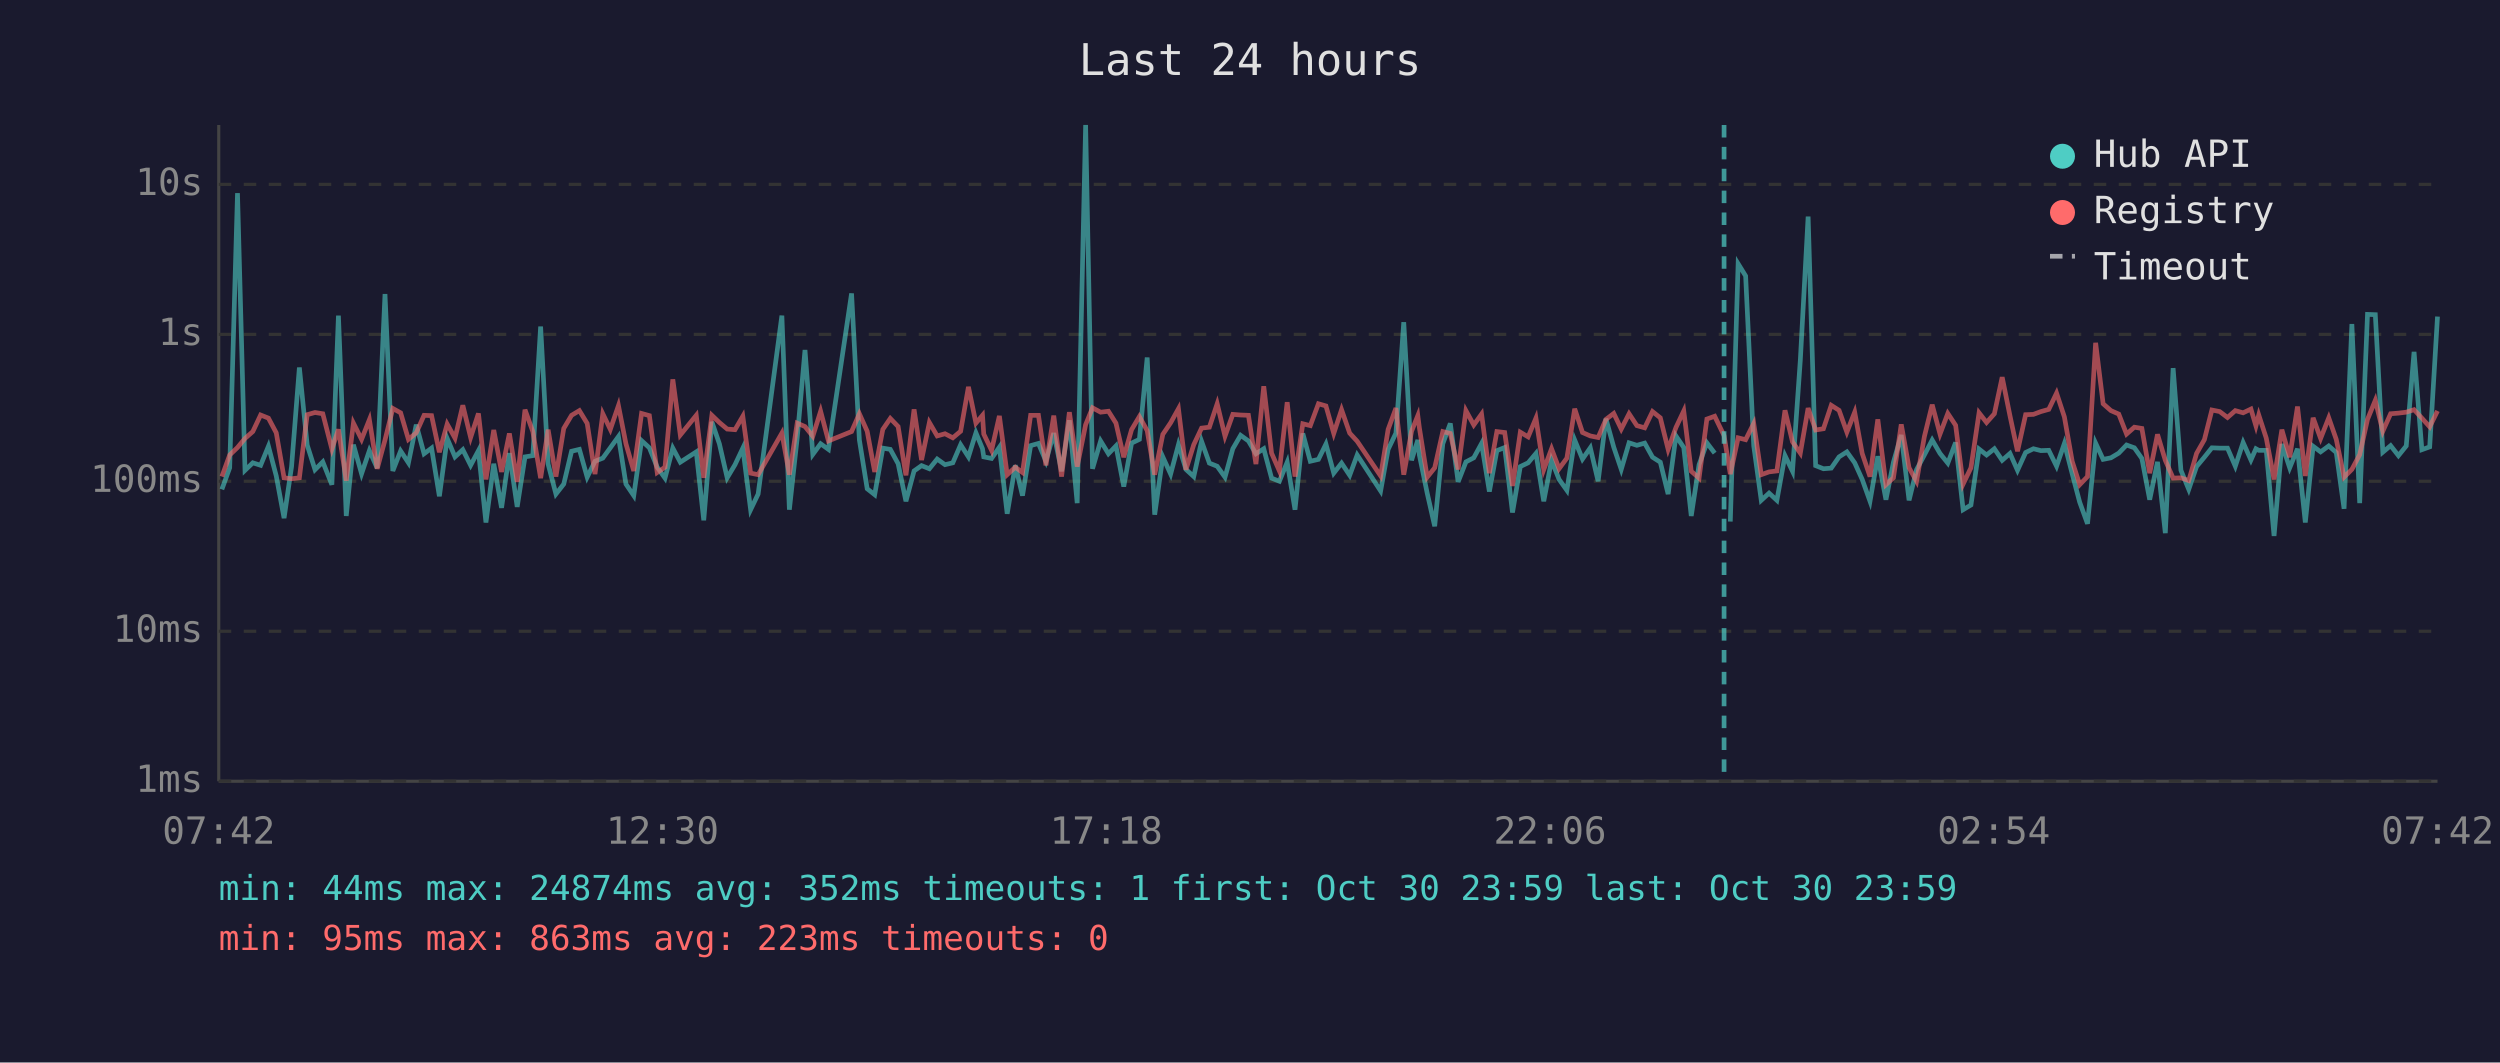
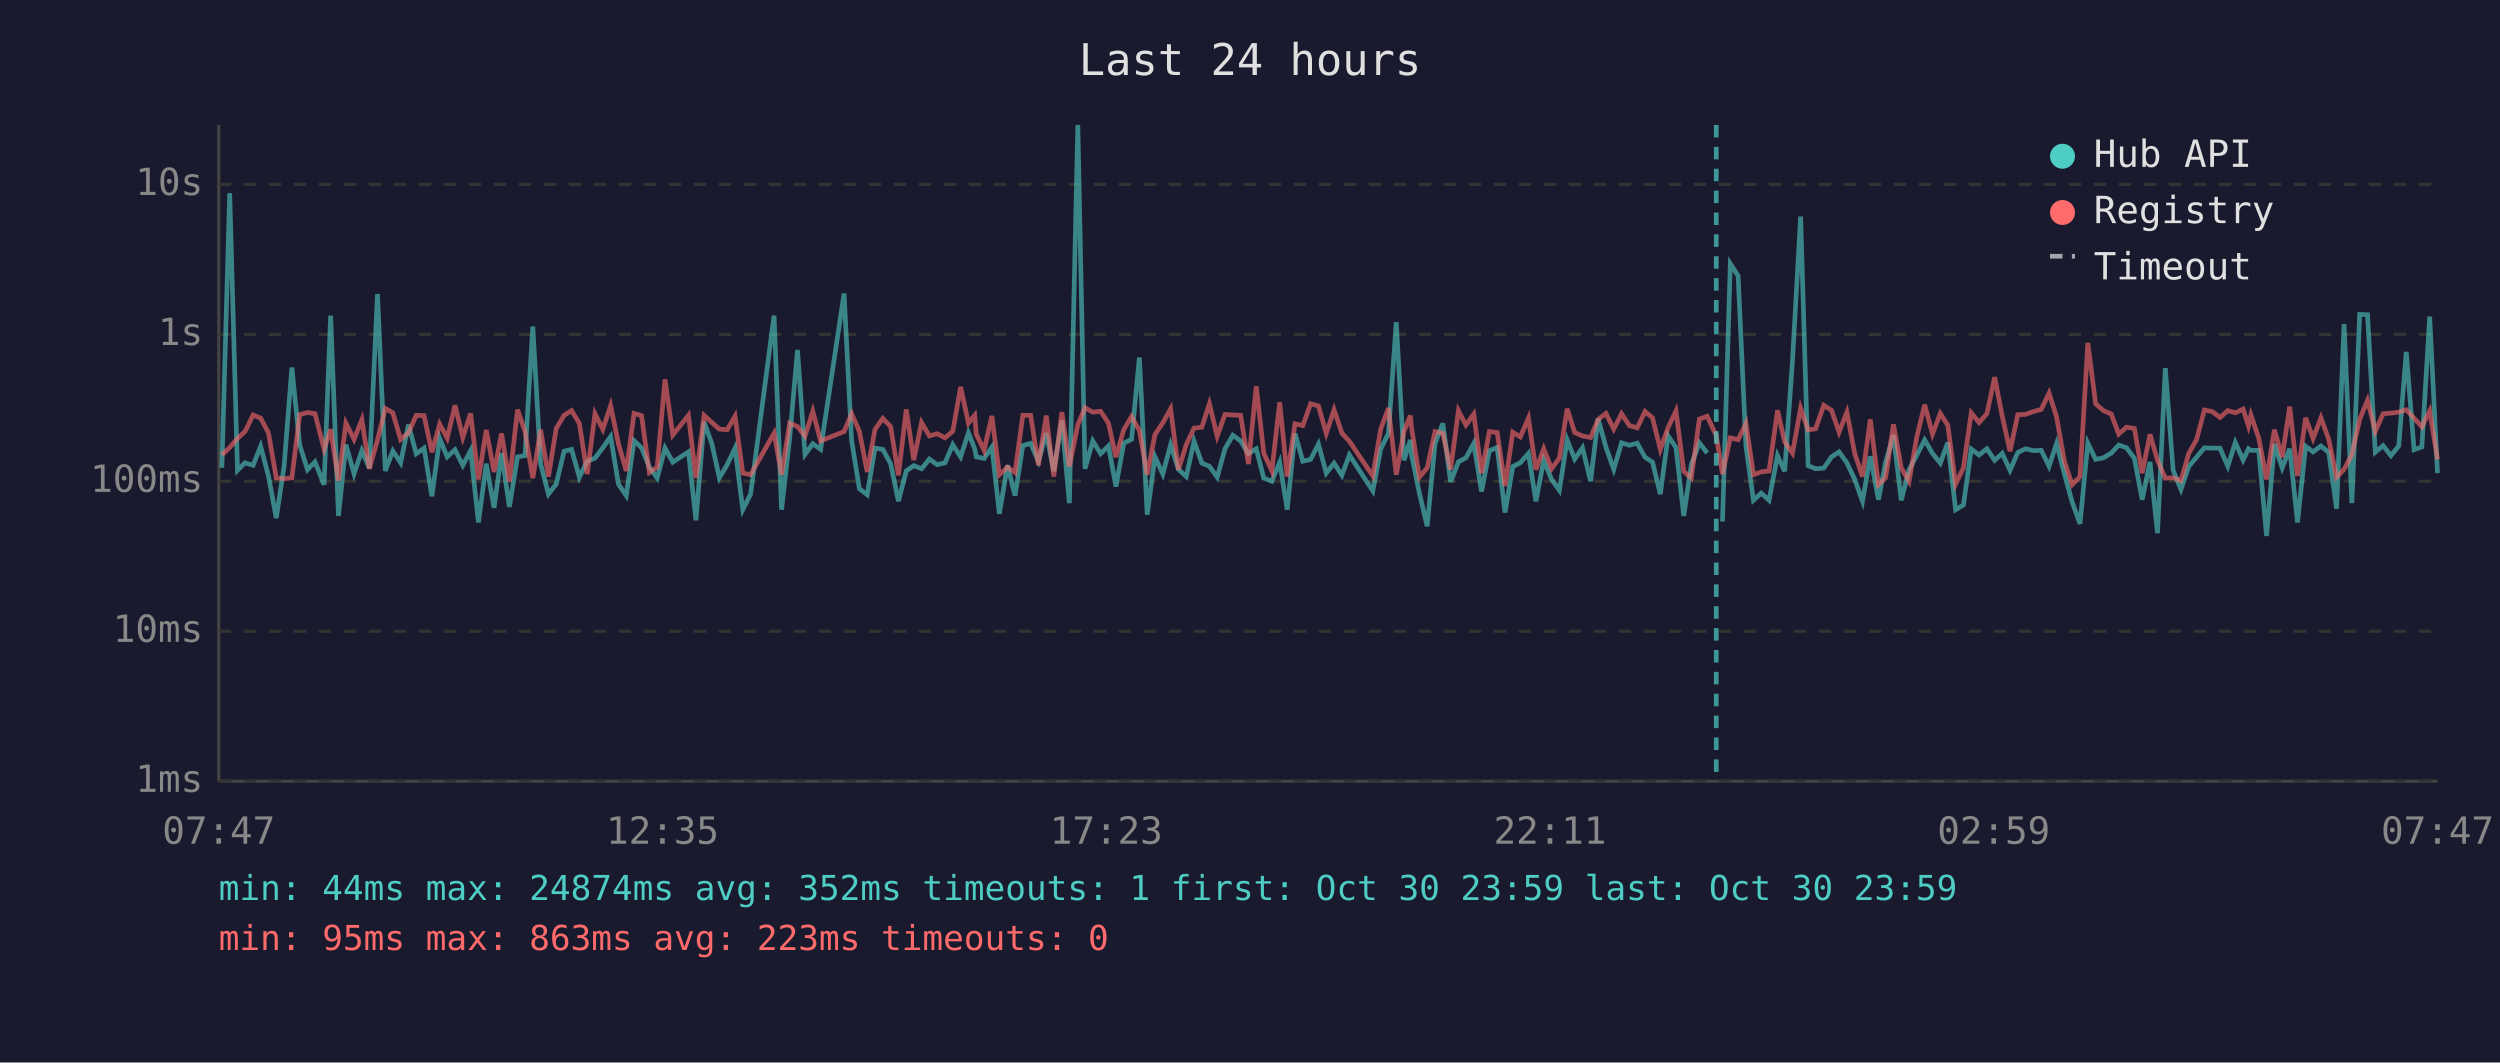
<svg xmlns="http://www.w3.org/2000/svg" viewBox="0 0 800 340" font-family="monospace" font-size="12">
  <rect width="800" height="340" fill="#1a1a2e" />
  <text x="400" y="24" fill="#e0e0e0" font-size="14" text-anchor="middle">Last 24 hours</text>
  <line x1="70" y1="40" x2="70" y2="250" stroke="#444" stroke-width="1" />
  <line x1="70" y1="250" x2="780" y2="250" stroke="#444" stroke-width="1" />
  <line x1="70" y1="250" x2="780" y2="250" stroke="#333" stroke-width="1" stroke-dasharray="4" />
  <text x="65" y="250" fill="#888" text-anchor="end" dominant-baseline="middle">1ms</text>
  <line x1="70" y1="202" x2="780" y2="202" stroke="#333" stroke-width="1" stroke-dasharray="4" />
  <text x="65" y="202" fill="#888" text-anchor="end" dominant-baseline="middle">10ms</text>
  <line x1="70" y1="154" x2="780" y2="154" stroke="#333" stroke-width="1" stroke-dasharray="4" />
  <text x="65" y="154" fill="#888" text-anchor="end" dominant-baseline="middle">100ms</text>
  <line x1="70" y1="107" x2="780" y2="107" stroke="#333" stroke-width="1" stroke-dasharray="4" />
  <text x="65" y="107" fill="#888" text-anchor="end" dominant-baseline="middle">1s</text>
  <line x1="70" y1="59" x2="780" y2="59" stroke="#333" stroke-width="1" stroke-dasharray="4" />
  <text x="65" y="59" fill="#888" text-anchor="end" dominant-baseline="middle">10s</text>
-   <text x="70" y="270" fill="#888" text-anchor="middle">07:42</text>
-   <text x="212" y="270" fill="#888" text-anchor="middle">12:30</text>
-   <text x="354" y="270" fill="#888" text-anchor="middle">17:18</text>
-   <text x="496" y="270" fill="#888" text-anchor="middle">22:06</text>
-   <text x="638" y="270" fill="#888" text-anchor="middle">02:54</text>
-   <text x="780" y="270" fill="#888" text-anchor="middle">07:42</text>
-   <polyline points="71.0,156.6 73.5,149.7 76.0,61.8 78.4,150.5 80.9,148.1 83.4,148.9 85.9,142.8 88.4,152.3 90.9,165.8 93.3,149.3 95.8,117.6 98.3,142.4 100.8,150.3 103.3,147.8 106.2,155.1 108.3,101.0 110.8,165.1 113.1,142.3 115.7,151.6 118.2,144.2 120.7,149.8 123.2,94.1 125.7,150.7 128.2,144.3 130.7,148.1 133.2,135.9 135.7,145.2 138.1,143.4 140.6,158.8 143.1,140.3 145.6,146.2 148.1,143.9 150.6,148.9 153.1,144.2 155.5,167.2 158.0,148.4 160.5,162.5 163.0,145.0 165.5,162.2 168.0,146.2 170.5,145.8 173.0,104.5 175.4,148.5 177.9,158.1 180.4,154.9 182.9,144.4 185.4,143.8 187.9,152.7 190.4,147.6 192.9,146.6 195.3,143.3 197.9,139.7 200.3,154.9 202.8,158.6 205.3,141.0 207.8,143.3 210.3,149.5 212.8,153.0 215.3,143.4 217.7,147.9 222.8,144.6 225.2,166.5 227.8,135.0 230.2,142.0 232.7,152.9 235.2,148.7 237.7,143.4 240.2,163.1 242.6,158.1 250.2,101.0 252.6,163.1 255.1,140.2 257.6,112.0 260.1,145.4 262.6,142.0 265.1,143.8 272.5,93.9 275.0,140.8 277.5,156.4 279.9,158.3 282.5,143.4 284.9,143.8 287.4,148.4 289.9,160.4 292.5,150.7 294.9,149.0 297.4,150.0 299.9,146.9 302.4,148.7 304.9,148.1 307.4,142.3 309.9,146.2 312.3,138.5 314.4,143.6 314.8,146.2 317.3,146.7 319.8,143.1 322.3,164.4 324.9,148.9 327.2,158.6 329.8,142.6 332.3,141.9 334.7,147.6 337.2,138.6 339.7,150.8 342.2,134.5 344.7,161.0 347.4,40.0 349.6,150.0 352.2,141.1 354.7,145.2 357.1,142.7 359.6,155.7 362.1,141.8 364.6,140.6 367.1,114.4 369.5,164.7 372.1,146.2 374.6,151.7 377.1,142.3 379.5,150.2 382.0,152.5 384.5,141.2 387.0,148.2 389.5,149.2 392.0,152.7 394.5,143.6 397.0,139.3 399.5,141.1 401.9,145.2 404.4,143.6 406.9,153.0 409.4,154.0 411.9,147.9 414.4,163.1 416.9,138.7 419.3,147.6 421.9,147.0 424.3,142.1 426.8,151.4 429.3,148.2 431.9,152.1 434.3,145.6 441.8,157.1 444.2,143.8 446.7,138.6 449.2,103.1 451.7,147.3 453.7,140.8 454.2,145.6 456.7,157.8 459.1,168.4 461.7,142.0 464.1,135.5 466.6,154.2 469.1,147.8 471.6,146.5 474.1,141.9 476.6,157.3 479.0,144.2 481.5,143.2 484.0,164.0 486.5,149.3 489.0,148.1 491.5,145.1 494.0,160.4 496.5,147.3 498.9,153.4 501.4,156.9 503.9,140.8 506.4,146.9 508.9,143.3 511.4,154.0 513.9,134.0 516.4,143.1 518.8,150.2 521.3,141.7 523.8,142.5 526.3,141.8 528.8,146.3 531.3,147.9 533.8,158.1 536.3,139.5 538.8,143.2 541.2,165.1 543.7,148.7 546.2,141.7 548.7,145.0" fill="none" stroke="#4ecdc4" stroke-width="1.5" opacity="0.6" />
-   <polyline points="553.7,166.9 556.2,84.4 558.6,88.3 561.2,142.7 563.6,160.1 566.1,157.8 568.6,160.1 571.2,145.8 573.6,150.8 576.1,115.3 578.6,69.3 581.0,149.0 583.5,150.0 586.0,149.8 588.5,146.2 591.0,144.6 593.5,148.1 595.9,153.4 598.4,160.4 600.9,146.0 603.5,159.9 605.9,147.9 608.4,139.2 610.9,160.1 613.3,150.3 615.8,145.6 618.3,140.8 620.8,145.1 623.3,148.2 625.8,141.6 628.2,163.1 630.7,161.6 633.3,143.7 635.7,145.6 638.2,143.6 640.7,147.3 643.2,145.1 645.6,150.5 648.2,144.8 650.7,143.6 653.1,144.2 655.6,144.1 658.1,149.2 660.6,141.9 663.1,151.6 665.5,160.7 668.0,167.6 670.6,141.8 673.0,147.0 675.5,146.5 678.0,145.0 680.5,142.4 683.0,143.3 685.4,146.7 687.9,159.9 690.4,147.8 692.9,170.6 695.4,117.8 697.9,150.5 700.4,156.6 702.9,149.3 705.4,146.3 707.8,143.3 710.3,143.4 712.8,143.4 715.3,149.2 717.8,141.6 720.3,147.2 721.9,143.6 722.8,144.1 725.2,144.1 727.7,171.5 730.2,142.1 732.7,149.7 735.2,143.6 737.7,167.2 740.2,142.8 742.6,144.6 745.2,142.7 747.6,144.8 750.1,162.8 752.6,103.7 755.1,161.0 757.6,100.6 760.1,100.7 762.5,144.7 765.0,142.6 767.5,145.8 770.0,142.7 772.5,112.6 775.0,143.9 777.5,143.0 780.0,101.3" fill="none" stroke="#4ecdc4" stroke-width="1.5" opacity="0.6" />
-   <polyline points="71.0,152.5 73.5,145.6 76.0,143.2 78.4,140.3 80.9,138.1 83.4,132.8 85.9,133.8 88.4,138.5 90.9,152.9 93.3,153.2 95.8,152.9 98.3,132.7 100.8,132.0 103.3,132.4 106.2,143.7 108.3,137.4 110.8,153.8 113.1,135.4 115.7,140.6 118.2,134.3 120.7,150.0 123.2,140.8 125.7,130.7 128.2,132.1 130.7,140.6 133.2,138.5 135.7,132.9 138.1,133.0 140.6,144.7 143.1,135.7 145.6,140.2 148.1,129.7 150.6,140.0 153.1,132.3 155.5,153.4 158.0,137.6 160.5,151.0 163.0,138.7 165.5,154.2 168.0,131.1 170.5,138.1 173.0,153.0 175.4,137.5 177.9,152.5 180.4,137.1 182.9,132.9 185.4,131.4 187.9,135.5 190.4,151.7 192.9,132.4 195.3,137.4 197.9,129.8 200.3,142.0 202.8,150.7 205.3,132.3 207.8,133.0 210.3,151.2 212.8,149.5 215.3,121.4 217.7,139.2 222.8,132.9 225.2,152.9 227.8,132.9 230.2,135.2 232.7,137.3 235.2,137.5 237.7,133.2 240.2,151.4 242.6,151.9 250.2,138.6 252.6,151.9 255.1,135.4 257.6,136.5 260.1,139.6 262.6,131.6 265.1,141.1 272.5,138.1 275.0,132.4 277.5,138.0 279.9,151.0 282.5,137.4 284.9,133.9 287.4,136.5 289.9,152.1 292.5,131.0 294.9,147.2 297.4,135.2 299.9,139.5 302.4,138.8 304.9,140.1 307.4,138.0 309.9,123.8 312.3,135.4 314.4,132.9 314.8,138.9 317.3,144.1 319.8,133.1 322.3,151.9 324.9,149.5 327.2,151.2 329.8,132.9 332.3,132.9 334.7,148.9 337.2,133.0 339.7,152.5 342.2,131.9 344.7,149.3 347.4,135.9 349.6,130.5 352.2,131.9 354.7,131.6 357.1,135.4 359.6,146.3 362.1,137.5 364.6,133.3 367.1,137.8 369.5,151.9 372.1,139.0 374.6,135.3 377.1,130.8 379.5,150.3 382.0,142.3 384.5,137.0 387.0,136.7 389.5,129.2 392.0,139.6 394.5,132.6 397.0,132.8 399.5,132.9 401.9,148.5 404.4,123.6 406.9,145.0 409.4,150.7 411.9,128.7 414.4,152.5 416.9,135.6 419.3,136.2 421.9,129.2 424.3,129.9 426.8,138.7 429.3,131.1 431.9,138.6 434.3,141.2 441.8,152.3 444.2,137.4 446.7,130.6 449.2,151.9 451.7,138.0 453.7,133.0 454.2,136.9 456.7,152.7 459.1,149.7 461.7,138.1 464.1,138.7 466.6,150.2 469.1,131.4 471.6,136.0 474.1,132.5 476.6,151.4 479.0,138.1 481.5,138.4 484.0,155.5 486.5,138.3 489.0,139.8 491.5,133.8 494.0,150.3 496.5,143.6 498.9,150.0 501.4,146.6 503.9,130.8 506.4,138.4 508.9,139.5 511.4,140.0 513.9,134.2 516.4,132.3 518.8,137.3 521.3,132.4 523.8,136.2 526.3,136.9 528.8,131.7 531.3,133.7 533.8,143.8 536.3,136.8 538.8,131.5 541.2,150.8 543.7,153.0 546.2,134.1 548.7,133.2 551.7,139.4 553.7,151.7 556.2,140.1 558.6,140.7 561.2,135.5 563.6,151.9 566.1,151.0 568.6,150.7 571.2,131.3 573.6,141.4 576.1,145.0 578.6,130.6 581.0,137.6 583.5,137.2 586.0,129.7 588.5,131.3 591.0,138.3 593.5,131.9 595.9,145.1 598.4,152.5 600.9,134.2 603.5,155.1 605.9,152.9 608.4,135.8 610.9,149.7 613.3,154.0 615.8,139.7 618.3,129.5 620.8,138.9 623.3,132.3 625.8,136.1 628.2,154.9 630.7,149.7 633.3,132.1 635.7,135.2 638.2,132.4 640.7,120.7 643.2,133.1 645.6,144.4 648.2,132.7 650.7,132.6 653.1,131.7 655.6,131.0 658.1,125.8 660.6,133.4 663.1,147.6 665.5,155.1 668.0,152.5 670.6,109.7 673.0,129.2 675.5,131.4 678.0,132.5 680.5,138.9 683.0,136.7 685.4,137.1 687.9,151.4 690.4,139.0 692.9,147.3 695.4,153.0 697.9,152.9 700.4,153.8 702.9,145.1 705.4,140.7 707.8,131.2 710.3,131.7 712.8,133.6 715.3,131.4 717.8,132.1 720.3,130.9 721.9,136.3 722.8,132.8 725.2,140.2 727.7,153.4 730.2,137.5 732.7,146.3 735.2,130.1 737.7,152.3 740.2,133.7 742.6,140.3 745.2,133.7 747.6,140.6 750.1,152.7 752.6,150.2 755.1,145.5 757.6,134.2 760.1,128.1 762.5,138.0 765.0,132.4 767.5,132.2 770.0,131.9 772.5,131.1 775.0,133.8 777.5,136.6 780.0,131.5" fill="none" stroke="#ff6b6b" stroke-width="1.5" opacity="0.6" />
-   <line x1="551.7" y1="40" x2="551.7" y2="250" stroke="#4ecdc4" stroke-width="1.5" stroke-dasharray="4,3" opacity="0.7" />
+   <text x="70" y="270" fill="#888" text-anchor="middle">07:47</text>
+   <text x="212" y="270" fill="#888" text-anchor="middle">12:35</text>
+   <text x="354" y="270" fill="#888" text-anchor="middle">17:23</text>
+   <text x="496" y="270" fill="#888" text-anchor="middle">22:11</text>
+   <text x="638" y="270" fill="#888" text-anchor="middle">02:59</text>
+   <text x="780" y="270" fill="#888" text-anchor="middle">07:47</text>
+   <polyline points="71.0,149.7 73.5,61.8 76.0,150.5 78.4,148.1 81.0,148.9 83.4,142.8 85.9,152.3 88.4,165.8 90.9,149.3 93.4,117.6 95.9,142.4 98.4,150.3 100.8,147.8 103.7,155.1 105.8,101.0 108.3,165.1 110.7,142.3 113.3,151.6 115.8,144.2 118.2,149.8 120.8,94.1 123.3,150.7 125.7,144.3 128.2,148.1 130.7,135.9 133.2,145.2 135.7,143.4 138.2,158.8 140.7,140.3 143.1,146.2 145.6,143.9 148.1,148.9 150.6,144.2 153.1,167.2 155.6,148.4 158.1,162.5 160.5,145.0 163.0,162.2 165.6,146.2 168.0,145.8 170.5,104.5 173.0,148.5 175.5,158.1 178.0,154.9 180.5,144.4 182.9,143.8 185.4,152.7 187.9,147.6 190.4,146.6 192.9,143.3 195.4,139.7 197.9,154.9 200.4,158.6 202.9,141.0 205.3,143.3 207.8,149.5 210.3,153.0 212.8,143.4 215.3,147.9 220.3,144.6 222.7,166.5 225.3,135.0 227.8,142.0 230.2,152.9 232.7,148.7 235.2,143.4 237.7,163.1 240.2,158.1 247.7,101.0 250.1,163.1 252.7,140.2 255.2,112.0 257.6,145.4 260.1,142.0 262.6,143.8 270.1,93.9 272.5,140.8 275.0,156.4 277.5,158.3 280.0,143.4 282.5,143.8 285.0,148.4 287.5,160.4 290.0,150.7 292.4,149.0 294.9,150.0 297.4,146.9 299.9,148.7 302.4,148.1 304.9,142.3 307.4,146.2 309.9,138.5 311.9,143.6 312.4,146.2 314.9,146.7 317.4,143.1 319.8,164.4 322.4,148.9 324.8,158.6 327.3,142.6 329.8,141.9 332.3,147.6 334.8,138.6 337.2,150.8 339.8,134.5 342.2,161.0 344.9,40.0 347.2,150.0 349.7,141.1 352.2,145.2 354.7,142.7 357.1,155.7 359.6,141.8 362.1,140.6 364.6,114.4 367.1,164.7 369.6,146.2 372.1,151.7 374.6,142.3 377.1,150.2 379.6,152.5 382.1,141.2 384.6,148.2 387.0,149.2 389.5,152.7 392.0,143.6 394.5,139.3 397.0,141.1 399.5,145.2 402.0,143.6 404.4,153.0 407.0,154.0 409.5,147.9 411.9,163.1 414.4,138.7 416.9,147.6 419.4,147.0 421.9,142.1 424.4,151.4 426.9,148.2 429.4,152.1 431.8,145.6 439.3,157.1 441.8,143.8 444.3,138.6 446.8,103.1 449.3,147.3 451.3,140.8 451.7,145.6 454.2,157.8 456.7,168.4 459.2,142.0 461.7,135.5 464.2,154.2 466.7,147.8 469.1,146.5 471.6,141.9 474.1,157.3 476.6,144.2 479.1,143.2 481.6,164.0 484.1,149.3 486.5,148.1 489.1,145.1 491.5,160.4 494.0,147.3 496.5,153.4 499.0,156.9 501.5,140.8 503.9,146.9 506.4,143.3 509.0,154.0 511.4,134.0 513.9,143.1 516.4,150.2 518.9,141.7 521.4,142.5 523.9,141.8 526.4,146.3 528.8,147.9 531.3,158.1 533.8,139.5 536.3,143.2 538.8,165.1 541.2,148.7 543.8,141.7 546.3,145.0" fill="none" stroke="#4ecdc4" stroke-width="1.5" opacity="0.6" />
+   <polyline points="551.2,166.9 553.7,84.4 556.2,88.3 558.7,142.7 561.1,160.1 563.6,157.8 566.1,160.1 568.8,145.8 571.1,150.8 573.6,115.3 576.2,69.3 578.6,149.0 581.0,150.0 583.6,149.8 586.1,146.2 588.5,144.6 591.0,148.1 593.5,153.4 596.0,160.4 598.5,146.0 601.1,159.9 603.4,147.9 605.9,139.2 608.4,160.1 610.9,150.3 613.4,145.6 615.9,140.8 618.4,145.1 620.9,148.2 623.3,141.6 625.8,163.1 628.3,161.6 630.8,143.7 633.3,145.6 635.8,143.6 638.3,147.3 640.7,145.1 643.2,150.5 645.7,144.8 648.2,143.6 650.7,144.2 653.2,144.1 655.7,149.2 658.1,141.9 660.6,151.6 663.1,160.7 665.6,167.6 668.1,141.8 670.6,147.0 673.1,146.5 675.6,145.0 678.0,142.4 680.5,143.3 683.0,146.7 685.5,159.9 688.0,147.8 690.4,170.6 692.9,117.8 695.4,150.5 697.9,156.6 700.4,149.3 702.9,146.3 705.4,143.3 707.9,143.4 710.4,143.4 712.9,149.2 715.3,141.6 717.8,147.2 719.5,143.6 720.3,144.1 722.8,144.1 725.3,171.5 727.8,142.1 730.3,149.7 732.7,143.6 735.2,167.2 737.8,142.8 740.2,144.6 742.7,142.7 745.2,144.8 747.7,162.8 750.1,103.7 752.6,161.0 755.1,100.6 757.6,100.7 760.1,144.7 762.6,142.6 765.1,145.8 767.6,142.7 770.0,112.6 772.5,143.9 775.0,143.0 777.5,101.3 780.0,151.4" fill="none" stroke="#4ecdc4" stroke-width="1.5" opacity="0.6" />
+   <polyline points="71.0,145.6 73.5,143.2 76.0,140.3 78.4,138.1 81.0,132.8 83.4,133.8 85.9,138.5 88.4,152.9 90.9,153.2 93.4,152.9 95.9,132.7 98.4,132.0 100.8,132.4 103.7,143.7 105.8,137.4 108.3,153.8 110.7,135.4 113.3,140.6 115.8,134.3 118.2,150.0 120.8,140.8 123.3,130.7 125.7,132.1 128.2,140.6 130.7,138.5 133.2,132.9 135.7,133.0 138.2,144.7 140.7,135.7 143.1,140.2 145.6,129.7 148.1,140.0 150.6,132.3 153.1,153.4 155.6,137.6 158.1,151.0 160.5,138.7 163.0,154.2 165.6,131.1 168.0,138.1 170.5,153.0 173.0,137.5 175.5,152.5 178.0,137.1 180.5,132.9 182.9,131.4 185.4,135.5 187.9,151.7 190.4,132.4 192.9,137.4 195.4,129.8 197.9,142.0 200.4,150.7 202.9,132.3 205.3,133.0 207.8,151.2 210.3,149.5 212.8,121.4 215.3,139.2 220.3,132.9 222.7,152.9 225.3,132.9 227.8,135.2 230.2,137.3 232.7,137.5 235.2,133.2 237.7,151.4 240.2,151.9 247.7,138.6 250.1,151.9 252.7,135.4 255.2,136.5 257.6,139.6 260.1,131.6 262.6,141.1 270.1,138.1 272.5,132.4 275.0,138.0 277.5,151.0 280.0,137.4 282.5,133.9 285.0,136.5 287.5,152.1 290.0,131.0 292.4,147.2 294.9,135.2 297.4,139.5 299.9,138.8 302.4,140.1 304.9,138.0 307.4,123.8 309.9,135.4 311.9,132.9 312.4,138.9 314.9,144.1 317.4,133.1 319.8,151.9 322.4,149.5 324.8,151.2 327.3,132.9 329.8,132.9 332.3,148.9 334.8,133.0 337.2,152.5 339.8,131.9 342.2,149.3 344.9,135.9 347.2,130.5 349.7,131.9 352.2,131.6 354.7,135.4 357.1,146.3 359.6,137.5 362.1,133.3 364.6,137.8 367.1,151.9 369.6,139.0 372.1,135.3 374.6,130.8 377.1,150.3 379.6,142.3 382.1,137.0 384.6,136.7 387.0,129.2 389.5,139.6 392.0,132.6 394.5,132.8 397.0,132.9 399.5,148.5 402.0,123.6 404.4,145.0 407.0,150.7 409.5,128.7 411.9,152.5 414.4,135.6 416.9,136.2 419.4,129.2 421.9,129.9 424.4,138.7 426.9,131.1 429.4,138.6 431.8,141.2 439.3,152.3 441.8,137.4 444.3,130.6 446.8,151.9 449.3,138.0 451.3,133.0 451.7,136.9 454.2,152.7 456.7,149.7 459.2,138.1 461.7,138.7 464.2,150.2 466.7,131.4 469.1,136.0 471.6,132.5 474.1,151.4 476.6,138.1 479.1,138.4 481.6,155.5 484.1,138.3 486.5,139.8 489.1,133.8 491.5,150.3 494.0,143.6 496.5,150.0 499.0,146.6 501.5,130.8 503.9,138.4 506.4,139.5 509.0,140.0 511.4,134.2 513.9,132.3 516.4,137.3 518.9,132.4 521.4,136.2 523.9,136.9 526.4,131.7 528.8,133.7 531.3,143.8 533.8,136.8 536.3,131.5 538.8,150.8 541.2,153.0 543.8,134.1 546.3,133.2 549.2,139.4 551.2,151.7 553.7,140.1 556.2,140.7 558.7,135.5 561.1,151.9 563.6,151.0 566.1,150.7 568.8,131.3 571.1,141.4 573.6,145.0 576.2,130.6 578.6,137.6 581.0,137.2 583.6,129.7 586.1,131.3 588.5,138.3 591.0,131.9 593.5,145.1 596.0,152.5 598.5,134.2 601.1,155.1 603.4,152.9 605.9,135.8 608.4,149.7 610.9,154.0 613.4,139.7 615.9,129.5 618.4,138.9 620.9,132.3 623.3,136.1 625.8,154.9 628.3,149.7 630.8,132.1 633.3,135.2 635.8,132.4 638.3,120.7 640.7,133.1 643.2,144.4 645.7,132.7 648.2,132.6 650.7,131.7 653.2,131.0 655.7,125.8 658.1,133.4 660.6,147.6 663.1,155.1 665.6,152.5 668.1,109.7 670.6,129.2 673.1,131.4 675.6,132.5 678.0,138.9 680.5,136.7 683.0,137.1 685.5,151.4 688.0,139.0 690.4,147.3 692.9,153.0 695.4,152.9 697.9,153.8 700.4,145.1 702.9,140.7 705.4,131.2 707.9,131.7 710.4,133.6 712.9,131.4 715.3,132.1 717.8,130.9 719.5,136.3 720.3,132.8 722.8,140.2 725.3,153.4 727.8,137.5 730.3,146.3 732.7,130.1 735.2,152.3 737.8,133.7 740.2,140.3 742.7,133.7 745.2,140.6 747.7,152.7 750.1,150.2 752.6,145.5 755.1,134.2 757.6,128.1 760.1,138.0 762.6,132.4 765.1,132.2 767.6,131.9 770.0,131.1 772.5,133.8 775.0,136.6 777.5,131.5 780.0,147.0" fill="none" stroke="#ff6b6b" stroke-width="1.5" opacity="0.6" />
+   <line x1="549.2" y1="40" x2="549.2" y2="250" stroke="#4ecdc4" stroke-width="1.5" stroke-dasharray="4,3" opacity="0.7" />
  <circle cx="660" cy="50" r="4" fill="#4ecdc4" />
  <text x="670" y="50" fill="#e0e0e0" dominant-baseline="middle">Hub API</text>
  <circle cx="660" cy="68" r="4" fill="#ff6b6b" />
  <text x="670" y="68" fill="#e0e0e0" dominant-baseline="middle">Registry</text>
  <line x1="656" y1="82" x2="664" y2="82" stroke="#e0e0e0" stroke-width="1.5" stroke-dasharray="4,3" opacity="0.7" />
  <text x="670" y="86" fill="#e0e0e0" dominant-baseline="middle">Timeout</text>
  <text x="70" y="288" fill="#4ecdc4" font-size="11">min: 44ms  max: 24874ms  avg: 352ms  timeouts: 1  first: Oct 30 23:59  last: Oct 30 23:59</text>
  <text x="70" y="304" fill="#ff6b6b" font-size="11">min: 95ms  max: 863ms  avg: 223ms  timeouts: 0</text>
</svg>
